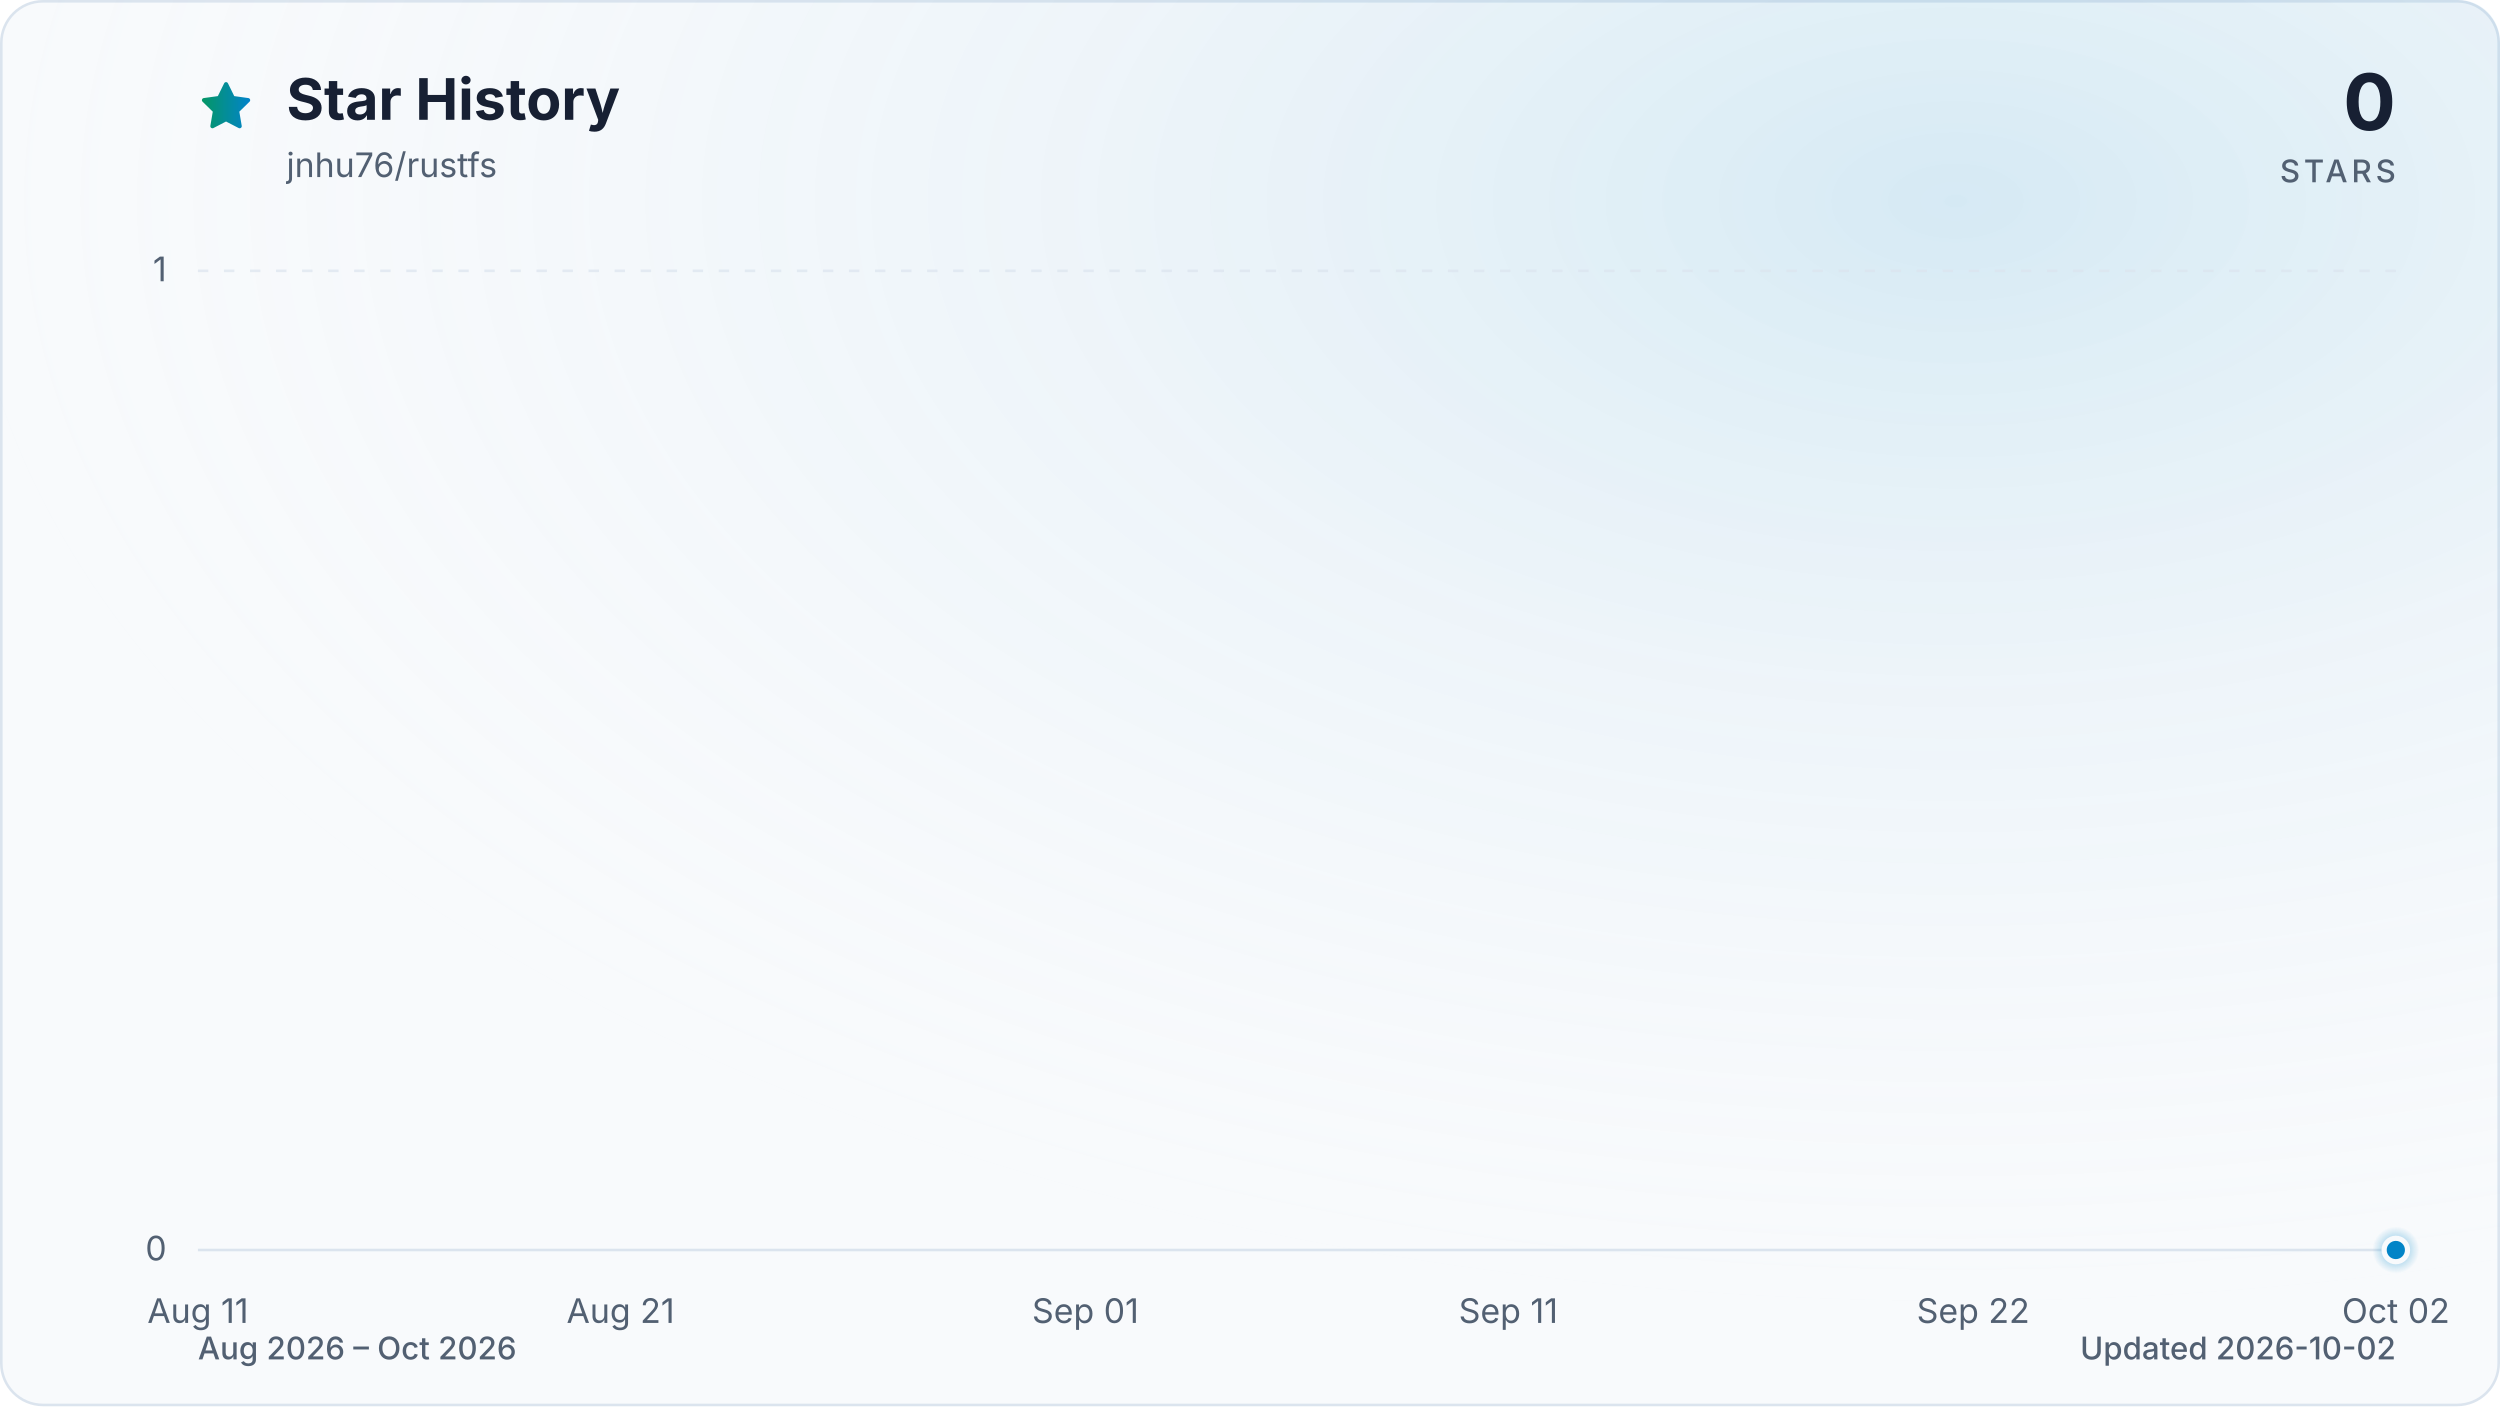
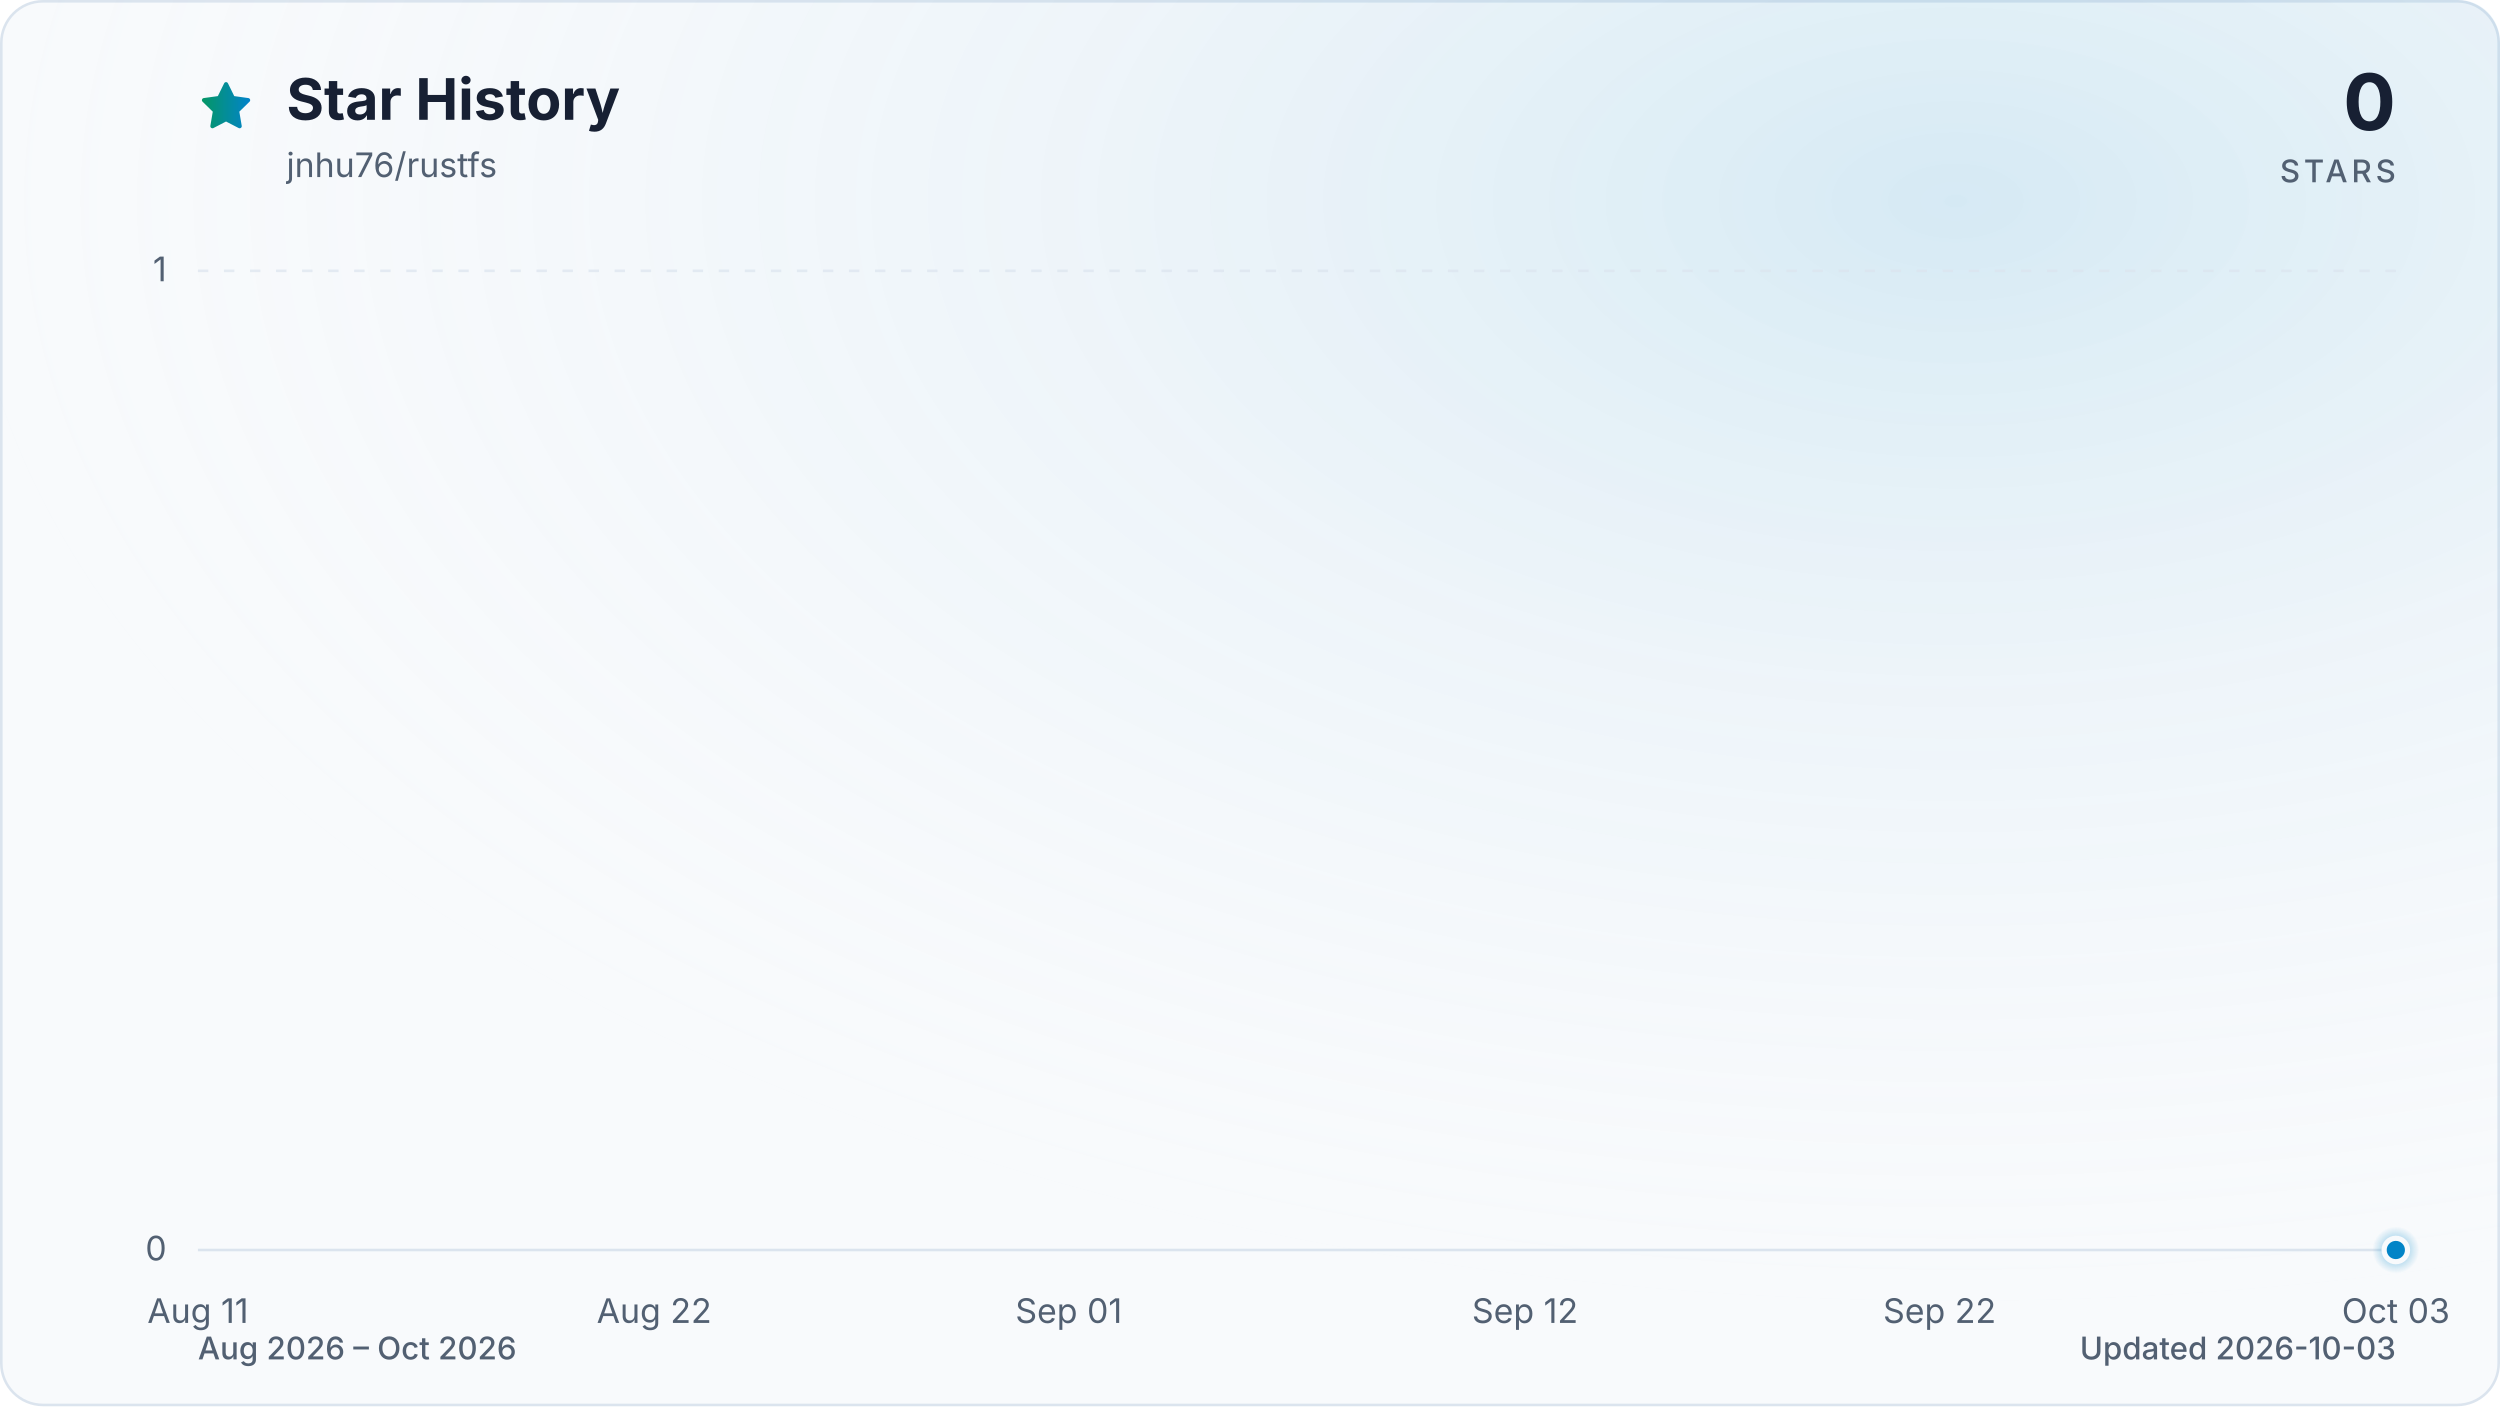
<svg xmlns="http://www.w3.org/2000/svg" viewBox="0 0 960 540" role="img" aria-labelledby="title description" data-style="gradient" data-variant="glow" data-animated="true">
  <defs>
    <linearGradient id="trend" x1="0" y1="0" x2="1" y2="0">
      <stop offset="0%" stop-color="#059669" />
      <stop offset="100%" stop-color="#0284c7" />
    </linearGradient>
    <linearGradient id="area" x1="0" y1="0" x2="0" y2="1">
      <stop offset="0%" stop-color="#059669" stop-opacity="0.30" />
      <stop offset="55%" stop-color="#0284c7" stop-opacity="0.10" />
      <stop offset="100%" stop-color="#0284c7" stop-opacity="0.01" />
    </linearGradient>
    <radialGradient id="marker-halo" cx="50%" cy="50%" r="50%">
      <stop offset="0%" stop-color="#0284c7" stop-opacity="0.55" />
      <stop offset="100%" stop-color="#0284c7" stop-opacity="0" />
    </radialGradient>
    <radialGradient id="surface-glow" cx="78%" cy="14%" r="80%">
      <stop offset="0%" stop-color="#0284c7" stop-opacity="0.14" />
      <stop offset="100%" stop-color="#f8fafc" stop-opacity="0" />
    </radialGradient>
    <filter id="trend-glow" x="-20%" y="-20%" width="140%" height="140%">
      <feGaussianBlur stdDeviation="7" />
    </filter>
  </defs>
  <style>
.trend-enter{transform-box:fill-box;transform-origin:center;animation:trend-enter 520ms cubic-bezier(0.16,1,0.3,1)}
.marker-enter{transform-box:fill-box;transform-origin:center;animation:marker-enter 320ms cubic-bezier(0.16,1,0.3,1) 200ms both}
.marker-pulse{transform-box:fill-box;transform-origin:center;animation:marker-pulse 2.6s ease-out infinite}
@keyframes trend-enter{from{opacity:.35;transform:translateY(10px)}to{opacity:1;transform:translateY(0)}}
@keyframes marker-enter{from{opacity:0;transform:scale(.4)}to{opacity:1;transform:scale(1)}}
@keyframes marker-pulse{0%{opacity:.5;transform:scale(.7)}70%,100%{opacity:0;transform:scale(2.1)}}
@media (prefers-reduced-motion:reduce){.trend-enter,.marker-enter,.marker-pulse{animation:none!important}}
@media (prefers-reduced-motion:reduce){.marker-pulse{opacity:0}}
</style>
  <rect x="0.5" y="0.5" width="959" height="539" fill="#f8fafc" stroke="#dbe4ee" stroke-width="1" rx="16" />
  <rect width="960" height="540" fill="url(#surface-glow)" rx="16" />
  <path d="M12 2.6l2.9 5.9 6.5.9-4.7 4.6 1.1 6.5-5.8-3-5.8 3 1.1-6.5-4.7-4.6 6.5-.9L12 2.6Z" transform="translate(76 30) scale(.9)" fill="url(#trend)" stroke="url(#trend)" stroke-width="1.8" stroke-linejoin="round" aria-hidden="true" />
  <text x="110" y="46" fill="#172033" font-family="ui-sans-serif, system-ui, -apple-system, BlinkMacSystemFont, 'Segoe UI', sans-serif" font-size="22" font-weight="700">Star History</text>
  <text x="110" y="68" fill="#526072" font-family="ui-sans-serif, system-ui, -apple-system, BlinkMacSystemFont, 'Segoe UI', sans-serif" font-size="13">jnhu76/rustfs</text>
  <text x="920" y="50" fill="#172033" font-family="ui-sans-serif, system-ui, -apple-system, BlinkMacSystemFont, 'Segoe UI', sans-serif" font-size="30" font-weight="700" text-anchor="end">0</text>
  <text x="920" y="70" fill="#526072" font-family="ui-sans-serif, system-ui, -apple-system, BlinkMacSystemFont, 'Segoe UI', sans-serif" font-size="12" font-weight="500" letter-spacing="1.5" text-anchor="end">STARS</text>
  <line x1="76" y1="480.0" x2="920" y2="480.0" stroke="#dbe4ee" stroke-width="1" stroke-dasharray="0" opacity="1" />
  <text x="64" y="484.0" fill="#526072" font-family="ui-sans-serif, system-ui, -apple-system, BlinkMacSystemFont, 'Segoe UI', sans-serif" font-size="13" text-anchor="end">0</text>
  <line x1="76" y1="104.0" x2="920" y2="104.0" stroke="#dbe4ee" stroke-width="1" stroke-dasharray="4 6" opacity="0.7" />
  <text x="64" y="108.0" fill="#526072" font-family="ui-sans-serif, system-ui, -apple-system, BlinkMacSystemFont, 'Segoe UI', sans-serif" font-size="13" text-anchor="end">1</text>
  <text x="76.0" y="508" fill="#526072" font-family="ui-sans-serif, system-ui, -apple-system, BlinkMacSystemFont, 'Segoe UI', sans-serif" font-size="13" text-anchor="middle">Aug 11</text>
-   <text x="238.3" y="508" fill="#526072" font-family="ui-sans-serif, system-ui, -apple-system, BlinkMacSystemFont, 'Segoe UI', sans-serif" font-size="13" text-anchor="middle">Aug 21</text>
-   <text x="416.8" y="508" fill="#526072" font-family="ui-sans-serif, system-ui, -apple-system, BlinkMacSystemFont, 'Segoe UI', sans-serif" font-size="13" text-anchor="middle">Sep 01</text>
-   <text x="579.2" y="508" fill="#526072" font-family="ui-sans-serif, system-ui, -apple-system, BlinkMacSystemFont, 'Segoe UI', sans-serif" font-size="13" text-anchor="middle">Sep 11</text>
-   <text x="757.7" y="508" fill="#526072" font-family="ui-sans-serif, system-ui, -apple-system, BlinkMacSystemFont, 'Segoe UI', sans-serif" font-size="13" text-anchor="middle">Sep 22</text>
-   <text x="920.0" y="508" fill="#526072" font-family="ui-sans-serif, system-ui, -apple-system, BlinkMacSystemFont, 'Segoe UI', sans-serif" font-size="13" text-anchor="middle">Oct 02</text>
+   <text x="251.2" y="508" fill="#526072" font-family="ui-sans-serif, system-ui, -apple-system, BlinkMacSystemFont, 'Segoe UI', sans-serif" font-size="13" text-anchor="middle">Aug 22</text>
+   <text x="410.4" y="508" fill="#526072" font-family="ui-sans-serif, system-ui, -apple-system, BlinkMacSystemFont, 'Segoe UI', sans-serif" font-size="13" text-anchor="middle">Sep 01</text>
+   <text x="585.6" y="508" fill="#526072" font-family="ui-sans-serif, system-ui, -apple-system, BlinkMacSystemFont, 'Segoe UI', sans-serif" font-size="13" text-anchor="middle">Sep 12</text>
+   <text x="744.8" y="508" fill="#526072" font-family="ui-sans-serif, system-ui, -apple-system, BlinkMacSystemFont, 'Segoe UI', sans-serif" font-size="13" text-anchor="middle">Sep 22</text>
+   <text x="920.0" y="508" fill="#526072" font-family="ui-sans-serif, system-ui, -apple-system, BlinkMacSystemFont, 'Segoe UI', sans-serif" font-size="13" text-anchor="middle">Oct 03</text>
  <g class="trend-enter">
-     <path d="M 76.0 480.0 C 81.4 480.0, 86.8 480.0, 92.2 480.0 C 97.6 480.0, 103.1 480.0, 108.5 480.0 C 113.9 480.0, 119.3 480.0, 124.7 480.0 C 130.1 480.0, 135.5 480.0, 140.9 480.0 C 146.3 480.0, 151.7 480.0, 157.2 480.0 C 162.6 480.0, 168.0 480.0, 173.4 480.0 C 178.8 480.0, 184.2 480.0, 189.6 480.0 C 195.0 480.0, 200.4 480.0, 205.8 480.0 C 211.3 480.0, 216.7 480.0, 222.1 480.0 C 227.5 480.0, 232.9 480.0, 238.3 480.0 C 243.7 480.0, 249.1 480.0, 254.5 480.0 C 259.9 480.0, 265.4 480.0, 270.8 480.0 C 276.2 480.0, 281.6 480.0, 287.0 480.0 C 292.4 480.0, 297.8 480.0, 303.2 480.0 C 308.6 480.0, 314.1 480.0, 319.5 480.0 C 324.9 480.0, 330.3 480.0, 335.7 480.0 C 341.1 480.0, 346.5 480.0, 351.9 480.0 C 357.3 480.0, 362.7 480.0, 368.2 480.0 C 373.6 480.0, 379.0 480.0, 384.4 480.0 C 389.8 480.0, 395.2 480.0, 400.6 480.0 C 406.0 480.0, 411.4 480.0, 416.8 480.0 C 422.3 480.0, 427.7 480.0, 433.1 480.0 C 438.5 480.0, 443.9 480.0, 449.3 480.0 C 454.7 480.0, 460.1 480.0, 465.5 480.0 C 470.9 480.0, 476.4 480.0, 481.8 480.0 C 487.2 480.0, 492.6 480.0, 498.0 480.0 C 503.4 480.0, 508.8 480.0, 514.2 480.0 C 519.6 480.0, 525.1 480.0, 530.5 480.0 C 535.9 480.0, 541.3 480.0, 546.7 480.0 C 552.1 480.0, 557.5 480.0, 562.9 480.0 C 568.3 480.0, 573.7 480.0, 579.2 480.0 C 584.6 480.0, 590.0 480.0, 595.4 480.0 C 600.8 480.0, 606.2 480.0, 611.6 480.0 C 617.0 480.0, 622.4 480.0, 627.8 480.0 C 633.3 480.0, 638.7 480.0, 644.1 480.0 C 649.5 480.0, 654.9 480.0, 660.3 480.0 C 665.7 480.0, 671.1 480.0, 676.5 480.0 C 681.9 480.0, 687.4 480.0, 692.8 480.0 C 698.2 480.0, 703.6 480.0, 709.0 480.0 C 714.4 480.0, 719.8 480.0, 725.2 480.0 C 730.6 480.0, 736.1 480.0, 741.5 480.0 C 746.9 480.0, 752.3 480.0, 757.7 480.0 C 763.1 480.0, 768.5 480.0, 773.9 480.0 C 779.3 480.0, 784.7 480.0, 790.2 480.0 C 795.6 480.0, 801.0 480.0, 806.4 480.0 C 811.8 480.0, 817.2 480.0, 822.6 480.0 C 828.0 480.0, 833.4 480.0, 838.8 480.0 C 844.3 480.0, 849.7 480.0, 855.1 480.0 C 860.5 480.0, 865.9 480.0, 871.3 480.0 C 876.7 480.0, 882.1 480.0, 887.5 480.0 C 892.9 480.0, 898.4 480.0, 903.8 480.0 C 909.2 480.0, 914.6 480.0, 920.0 480.0 L 920.0 480.0 L 76.0 480.0 Z" fill="url(#area)" />
-     <path d="M 76.0 480.0 C 81.4 480.0, 86.8 480.0, 92.2 480.0 C 97.6 480.0, 103.1 480.0, 108.5 480.0 C 113.9 480.0, 119.3 480.0, 124.7 480.0 C 130.1 480.0, 135.5 480.0, 140.9 480.0 C 146.3 480.0, 151.7 480.0, 157.2 480.0 C 162.6 480.0, 168.0 480.0, 173.4 480.0 C 178.8 480.0, 184.2 480.0, 189.6 480.0 C 195.0 480.0, 200.4 480.0, 205.8 480.0 C 211.3 480.0, 216.7 480.0, 222.1 480.0 C 227.5 480.0, 232.9 480.0, 238.3 480.0 C 243.7 480.0, 249.1 480.0, 254.5 480.0 C 259.9 480.0, 265.4 480.0, 270.8 480.0 C 276.2 480.0, 281.6 480.0, 287.0 480.0 C 292.4 480.0, 297.8 480.0, 303.2 480.0 C 308.6 480.0, 314.1 480.0, 319.5 480.0 C 324.9 480.0, 330.3 480.0, 335.7 480.0 C 341.1 480.0, 346.5 480.0, 351.9 480.0 C 357.3 480.0, 362.7 480.0, 368.2 480.0 C 373.6 480.0, 379.0 480.0, 384.4 480.0 C 389.8 480.0, 395.2 480.0, 400.6 480.0 C 406.0 480.0, 411.4 480.0, 416.8 480.0 C 422.3 480.0, 427.7 480.0, 433.1 480.0 C 438.5 480.0, 443.9 480.0, 449.3 480.0 C 454.7 480.0, 460.1 480.0, 465.5 480.0 C 470.9 480.0, 476.4 480.0, 481.8 480.0 C 487.2 480.0, 492.6 480.0, 498.0 480.0 C 503.4 480.0, 508.8 480.0, 514.2 480.0 C 519.6 480.0, 525.1 480.0, 530.5 480.0 C 535.9 480.0, 541.3 480.0, 546.7 480.0 C 552.1 480.0, 557.5 480.0, 562.9 480.0 C 568.3 480.0, 573.7 480.0, 579.2 480.0 C 584.6 480.0, 590.0 480.0, 595.4 480.0 C 600.8 480.0, 606.2 480.0, 611.6 480.0 C 617.0 480.0, 622.4 480.0, 627.8 480.0 C 633.3 480.0, 638.7 480.0, 644.1 480.0 C 649.5 480.0, 654.9 480.0, 660.3 480.0 C 665.7 480.0, 671.1 480.0, 676.5 480.0 C 681.9 480.0, 687.4 480.0, 692.8 480.0 C 698.2 480.0, 703.6 480.0, 709.0 480.0 C 714.4 480.0, 719.8 480.0, 725.2 480.0 C 730.6 480.0, 736.1 480.0, 741.5 480.0 C 746.9 480.0, 752.3 480.0, 757.7 480.0 C 763.1 480.0, 768.5 480.0, 773.9 480.0 C 779.3 480.0, 784.7 480.0, 790.2 480.0 C 795.6 480.0, 801.0 480.0, 806.4 480.0 C 811.8 480.0, 817.2 480.0, 822.6 480.0 C 828.0 480.0, 833.4 480.0, 838.8 480.0 C 844.3 480.0, 849.7 480.0, 855.1 480.0 C 860.5 480.0, 865.9 480.0, 871.3 480.0 C 876.7 480.0, 882.1 480.0, 887.5 480.0 C 892.9 480.0, 898.4 480.0, 903.8 480.0 C 909.2 480.0, 914.6 480.0, 920.0 480.0" fill="none" stroke="url(#trend)" stroke-width="12" stroke-linecap="round" stroke-linejoin="round" opacity="0.16" filter="url(#trend-glow)" />
-     <path d="M 76.0 480.0 C 81.4 480.0, 86.8 480.0, 92.2 480.0 C 97.6 480.0, 103.1 480.0, 108.5 480.0 C 113.9 480.0, 119.3 480.0, 124.7 480.0 C 130.1 480.0, 135.5 480.0, 140.9 480.0 C 146.3 480.0, 151.7 480.0, 157.2 480.0 C 162.6 480.0, 168.0 480.0, 173.4 480.0 C 178.8 480.0, 184.2 480.0, 189.6 480.0 C 195.0 480.0, 200.4 480.0, 205.8 480.0 C 211.3 480.0, 216.7 480.0, 222.1 480.0 C 227.5 480.0, 232.9 480.0, 238.3 480.0 C 243.7 480.0, 249.1 480.0, 254.5 480.0 C 259.9 480.0, 265.4 480.0, 270.8 480.0 C 276.2 480.0, 281.6 480.0, 287.0 480.0 C 292.4 480.0, 297.8 480.0, 303.2 480.0 C 308.6 480.0, 314.1 480.0, 319.5 480.0 C 324.9 480.0, 330.3 480.0, 335.7 480.0 C 341.1 480.0, 346.5 480.0, 351.9 480.0 C 357.3 480.0, 362.7 480.0, 368.2 480.0 C 373.6 480.0, 379.0 480.0, 384.4 480.0 C 389.8 480.0, 395.2 480.0, 400.6 480.0 C 406.0 480.0, 411.4 480.0, 416.8 480.0 C 422.3 480.0, 427.7 480.0, 433.1 480.0 C 438.5 480.0, 443.9 480.0, 449.3 480.0 C 454.7 480.0, 460.1 480.0, 465.5 480.0 C 470.9 480.0, 476.4 480.0, 481.8 480.0 C 487.2 480.0, 492.6 480.0, 498.0 480.0 C 503.4 480.0, 508.8 480.0, 514.2 480.0 C 519.6 480.0, 525.1 480.0, 530.5 480.0 C 535.9 480.0, 541.3 480.0, 546.7 480.0 C 552.1 480.0, 557.5 480.0, 562.9 480.0 C 568.3 480.0, 573.7 480.0, 579.2 480.0 C 584.6 480.0, 590.0 480.0, 595.4 480.0 C 600.8 480.0, 606.2 480.0, 611.6 480.0 C 617.0 480.0, 622.4 480.0, 627.8 480.0 C 633.3 480.0, 638.7 480.0, 644.1 480.0 C 649.5 480.0, 654.9 480.0, 660.3 480.0 C 665.7 480.0, 671.1 480.0, 676.5 480.0 C 681.9 480.0, 687.4 480.0, 692.8 480.0 C 698.2 480.0, 703.6 480.0, 709.0 480.0 C 714.4 480.0, 719.8 480.0, 725.2 480.0 C 730.6 480.0, 736.1 480.0, 741.5 480.0 C 746.9 480.0, 752.3 480.0, 757.7 480.0 C 763.1 480.0, 768.5 480.0, 773.9 480.0 C 779.3 480.0, 784.7 480.0, 790.2 480.0 C 795.6 480.0, 801.0 480.0, 806.4 480.0 C 811.8 480.0, 817.2 480.0, 822.6 480.0 C 828.0 480.0, 833.4 480.0, 838.8 480.0 C 844.3 480.0, 849.7 480.0, 855.1 480.0 C 860.5 480.0, 865.9 480.0, 871.3 480.0 C 876.7 480.0, 882.1 480.0, 887.5 480.0 C 892.9 480.0, 898.4 480.0, 903.8 480.0 C 909.2 480.0, 914.6 480.0, 920.0 480.0" fill="none" stroke="url(#trend)" stroke-width="3" stroke-linecap="round" stroke-linejoin="round" />
+     <path d="M 76.0 480.0 C 81.3 480.0, 86.6 480.0, 91.9 480.0 C 97.2 480.0, 102.5 480.0, 107.8 480.0 C 113.2 480.0, 118.5 480.0, 123.8 480.0 C 129.1 480.0, 134.4 480.0, 139.7 480.0 C 145.0 480.0, 150.3 480.0, 155.6 480.0 C 160.9 480.0, 166.2 480.0, 171.5 480.0 C 176.9 480.0, 182.2 480.0, 187.5 480.0 C 192.8 480.0, 198.1 480.0, 203.4 480.0 C 208.7 480.0, 214.0 480.0, 219.3 480.0 C 224.6 480.0, 229.9 480.0, 235.2 480.0 C 240.6 480.0, 245.9 480.0, 251.2 480.0 C 256.5 480.0, 261.8 480.0, 267.1 480.0 C 272.4 480.0, 277.7 480.0, 283.0 480.0 C 288.3 480.0, 293.6 480.0, 298.9 480.0 C 304.3 480.0, 309.6 480.0, 314.9 480.0 C 320.2 480.0, 325.5 480.0, 330.8 480.0 C 336.1 480.0, 341.4 480.0, 346.7 480.0 C 352.0 480.0, 357.3 480.0, 362.6 480.0 C 367.9 480.0, 373.3 480.0, 378.6 480.0 C 383.9 480.0, 389.2 480.0, 394.5 480.0 C 399.8 480.0, 405.1 480.0, 410.4 480.0 C 415.7 480.0, 421.0 480.0, 426.3 480.0 C 431.6 480.0, 437.0 480.0, 442.3 480.0 C 447.6 480.0, 452.9 480.0, 458.2 480.0 C 463.5 480.0, 468.8 480.0, 474.1 480.0 C 479.4 480.0, 484.7 480.0, 490.0 480.0 C 495.3 480.0, 500.7 480.0, 506.0 480.0 C 511.3 480.0, 516.6 480.0, 521.9 480.0 C 527.2 480.0, 532.5 480.0, 537.8 480.0 C 543.1 480.0, 548.4 480.0, 553.7 480.0 C 559.0 480.0, 564.4 480.0, 569.7 480.0 C 575.0 480.0, 580.3 480.0, 585.6 480.0 C 590.9 480.0, 596.2 480.0, 601.5 480.0 C 606.8 480.0, 612.1 480.0, 617.4 480.0 C 622.7 480.0, 628.1 480.0, 633.4 480.0 C 638.7 480.0, 644.0 480.0, 649.3 480.0 C 654.6 480.0, 659.9 480.0, 665.2 480.0 C 670.5 480.0, 675.8 480.0, 681.1 480.0 C 686.4 480.0, 691.7 480.0, 697.1 480.0 C 702.4 480.0, 707.7 480.0, 713.0 480.0 C 718.3 480.0, 723.6 480.0, 728.9 480.0 C 734.2 480.0, 739.5 480.0, 744.8 480.0 C 750.1 480.0, 755.4 480.0, 760.8 480.0 C 766.1 480.0, 771.4 480.0, 776.7 480.0 C 782.0 480.0, 787.3 480.0, 792.6 480.0 C 797.9 480.0, 803.2 480.0, 808.5 480.0 C 813.8 480.0, 819.1 480.0, 824.5 480.0 C 829.8 480.0, 835.1 480.0, 840.4 480.0 C 845.7 480.0, 851.0 480.0, 856.3 480.0 C 861.6 480.0, 866.9 480.0, 872.2 480.0 C 877.5 480.0, 882.8 480.0, 888.2 480.0 C 893.5 480.0, 898.8 480.0, 904.1 480.0 C 909.4 480.0, 914.7 480.0, 920.0 480.0 L 920.0 480.0 L 76.0 480.0 Z" fill="url(#area)" />
+     <path d="M 76.0 480.0 C 81.3 480.0, 86.6 480.0, 91.9 480.0 C 97.2 480.0, 102.5 480.0, 107.8 480.0 C 113.2 480.0, 118.5 480.0, 123.8 480.0 C 129.1 480.0, 134.4 480.0, 139.7 480.0 C 145.0 480.0, 150.3 480.0, 155.6 480.0 C 160.9 480.0, 166.2 480.0, 171.5 480.0 C 176.9 480.0, 182.2 480.0, 187.5 480.0 C 192.8 480.0, 198.1 480.0, 203.4 480.0 C 208.7 480.0, 214.0 480.0, 219.3 480.0 C 224.6 480.0, 229.9 480.0, 235.2 480.0 C 240.6 480.0, 245.9 480.0, 251.2 480.0 C 256.5 480.0, 261.8 480.0, 267.1 480.0 C 272.4 480.0, 277.7 480.0, 283.0 480.0 C 288.3 480.0, 293.6 480.0, 298.9 480.0 C 304.3 480.0, 309.6 480.0, 314.9 480.0 C 320.2 480.0, 325.5 480.0, 330.8 480.0 C 336.1 480.0, 341.4 480.0, 346.7 480.0 C 352.0 480.0, 357.3 480.0, 362.6 480.0 C 367.9 480.0, 373.3 480.0, 378.6 480.0 C 383.9 480.0, 389.2 480.0, 394.5 480.0 C 399.8 480.0, 405.1 480.0, 410.4 480.0 C 415.7 480.0, 421.0 480.0, 426.3 480.0 C 431.6 480.0, 437.0 480.0, 442.3 480.0 C 447.6 480.0, 452.9 480.0, 458.2 480.0 C 463.5 480.0, 468.8 480.0, 474.1 480.0 C 479.4 480.0, 484.7 480.0, 490.0 480.0 C 495.3 480.0, 500.7 480.0, 506.0 480.0 C 511.3 480.0, 516.6 480.0, 521.9 480.0 C 527.2 480.0, 532.5 480.0, 537.8 480.0 C 543.1 480.0, 548.4 480.0, 553.7 480.0 C 559.0 480.0, 564.4 480.0, 569.7 480.0 C 575.0 480.0, 580.3 480.0, 585.6 480.0 C 590.9 480.0, 596.2 480.0, 601.5 480.0 C 606.8 480.0, 612.1 480.0, 617.4 480.0 C 622.7 480.0, 628.1 480.0, 633.4 480.0 C 638.7 480.0, 644.0 480.0, 649.3 480.0 C 654.6 480.0, 659.9 480.0, 665.2 480.0 C 670.5 480.0, 675.8 480.0, 681.1 480.0 C 686.4 480.0, 691.7 480.0, 697.1 480.0 C 702.4 480.0, 707.7 480.0, 713.0 480.0 C 718.3 480.0, 723.6 480.0, 728.9 480.0 C 734.2 480.0, 739.5 480.0, 744.8 480.0 C 750.1 480.0, 755.4 480.0, 760.8 480.0 C 766.1 480.0, 771.4 480.0, 776.7 480.0 C 782.0 480.0, 787.3 480.0, 792.6 480.0 C 797.9 480.0, 803.2 480.0, 808.5 480.0 C 813.8 480.0, 819.1 480.0, 824.5 480.0 C 829.8 480.0, 835.1 480.0, 840.4 480.0 C 845.7 480.0, 851.0 480.0, 856.3 480.0 C 861.6 480.0, 866.9 480.0, 872.2 480.0 C 877.5 480.0, 882.8 480.0, 888.2 480.0 C 893.5 480.0, 898.8 480.0, 904.1 480.0 C 909.4 480.0, 914.7 480.0, 920.0 480.0" fill="none" stroke="url(#trend)" stroke-width="12" stroke-linecap="round" stroke-linejoin="round" opacity="0.16" filter="url(#trend-glow)" />
+     <path d="M 76.0 480.0 C 81.3 480.0, 86.6 480.0, 91.9 480.0 C 97.2 480.0, 102.5 480.0, 107.8 480.0 C 113.2 480.0, 118.5 480.0, 123.8 480.0 C 129.1 480.0, 134.4 480.0, 139.7 480.0 C 145.0 480.0, 150.3 480.0, 155.6 480.0 C 160.9 480.0, 166.2 480.0, 171.5 480.0 C 176.9 480.0, 182.2 480.0, 187.5 480.0 C 192.8 480.0, 198.1 480.0, 203.4 480.0 C 208.7 480.0, 214.0 480.0, 219.3 480.0 C 224.6 480.0, 229.9 480.0, 235.2 480.0 C 240.6 480.0, 245.9 480.0, 251.2 480.0 C 256.5 480.0, 261.8 480.0, 267.1 480.0 C 272.4 480.0, 277.7 480.0, 283.0 480.0 C 288.3 480.0, 293.6 480.0, 298.9 480.0 C 304.3 480.0, 309.6 480.0, 314.9 480.0 C 320.2 480.0, 325.5 480.0, 330.8 480.0 C 336.1 480.0, 341.4 480.0, 346.7 480.0 C 352.0 480.0, 357.3 480.0, 362.6 480.0 C 367.9 480.0, 373.3 480.0, 378.6 480.0 C 383.9 480.0, 389.2 480.0, 394.5 480.0 C 399.8 480.0, 405.1 480.0, 410.4 480.0 C 415.7 480.0, 421.0 480.0, 426.3 480.0 C 431.6 480.0, 437.0 480.0, 442.3 480.0 C 447.6 480.0, 452.9 480.0, 458.2 480.0 C 463.5 480.0, 468.8 480.0, 474.1 480.0 C 479.4 480.0, 484.7 480.0, 490.0 480.0 C 495.3 480.0, 500.7 480.0, 506.0 480.0 C 511.3 480.0, 516.6 480.0, 521.9 480.0 C 527.2 480.0, 532.5 480.0, 537.8 480.0 C 543.1 480.0, 548.4 480.0, 553.7 480.0 C 559.0 480.0, 564.4 480.0, 569.7 480.0 C 575.0 480.0, 580.3 480.0, 585.6 480.0 C 590.9 480.0, 596.2 480.0, 601.5 480.0 C 606.8 480.0, 612.1 480.0, 617.4 480.0 C 622.7 480.0, 628.1 480.0, 633.4 480.0 C 638.7 480.0, 644.0 480.0, 649.3 480.0 C 654.6 480.0, 659.9 480.0, 665.2 480.0 C 670.5 480.0, 675.8 480.0, 681.1 480.0 C 686.4 480.0, 691.7 480.0, 697.1 480.0 C 702.4 480.0, 707.7 480.0, 713.0 480.0 C 718.3 480.0, 723.6 480.0, 728.9 480.0 C 734.2 480.0, 739.5 480.0, 744.8 480.0 C 750.1 480.0, 755.4 480.0, 760.8 480.0 C 766.1 480.0, 771.4 480.0, 776.7 480.0 C 782.0 480.0, 787.3 480.0, 792.6 480.0 C 797.9 480.0, 803.2 480.0, 808.5 480.0 C 813.8 480.0, 819.1 480.0, 824.5 480.0 C 829.8 480.0, 835.1 480.0, 840.4 480.0 C 845.7 480.0, 851.0 480.0, 856.3 480.0 C 861.6 480.0, 866.9 480.0, 872.2 480.0 C 877.5 480.0, 882.8 480.0, 888.2 480.0 C 893.5 480.0, 898.8 480.0, 904.1 480.0 C 909.4 480.0, 914.7 480.0, 920.0 480.0" fill="none" stroke="url(#trend)" stroke-width="3" stroke-linecap="round" stroke-linejoin="round" />
  </g>
  <g class="marker-enter">
    <circle class="marker-pulse" cx="920.0" cy="480.0" r="9" fill="url(#marker-halo)" />
    <circle cx="920.0" cy="480.0" r="4.5" fill="#0284c7" stroke="#f8fafc" stroke-width="2" />
  </g>
  <text x="76" y="522" fill="#526072" font-family="ui-sans-serif, system-ui, -apple-system, BlinkMacSystemFont, 'Segoe UI', sans-serif" font-size="12" font-weight="500">Aug 2026 – Oct 2026</text>
-   <text x="920" y="522" fill="#526072" font-family="ui-sans-serif, system-ui, -apple-system, BlinkMacSystemFont, 'Segoe UI', sans-serif" font-size="12" font-weight="500" text-anchor="end">Updated 2026-10-02</text>
+   <text x="920" y="522" fill="#526072" font-family="ui-sans-serif, system-ui, -apple-system, BlinkMacSystemFont, 'Segoe UI', sans-serif" font-size="12" font-weight="500" text-anchor="end">Updated 2026-10-03</text>
</svg>
